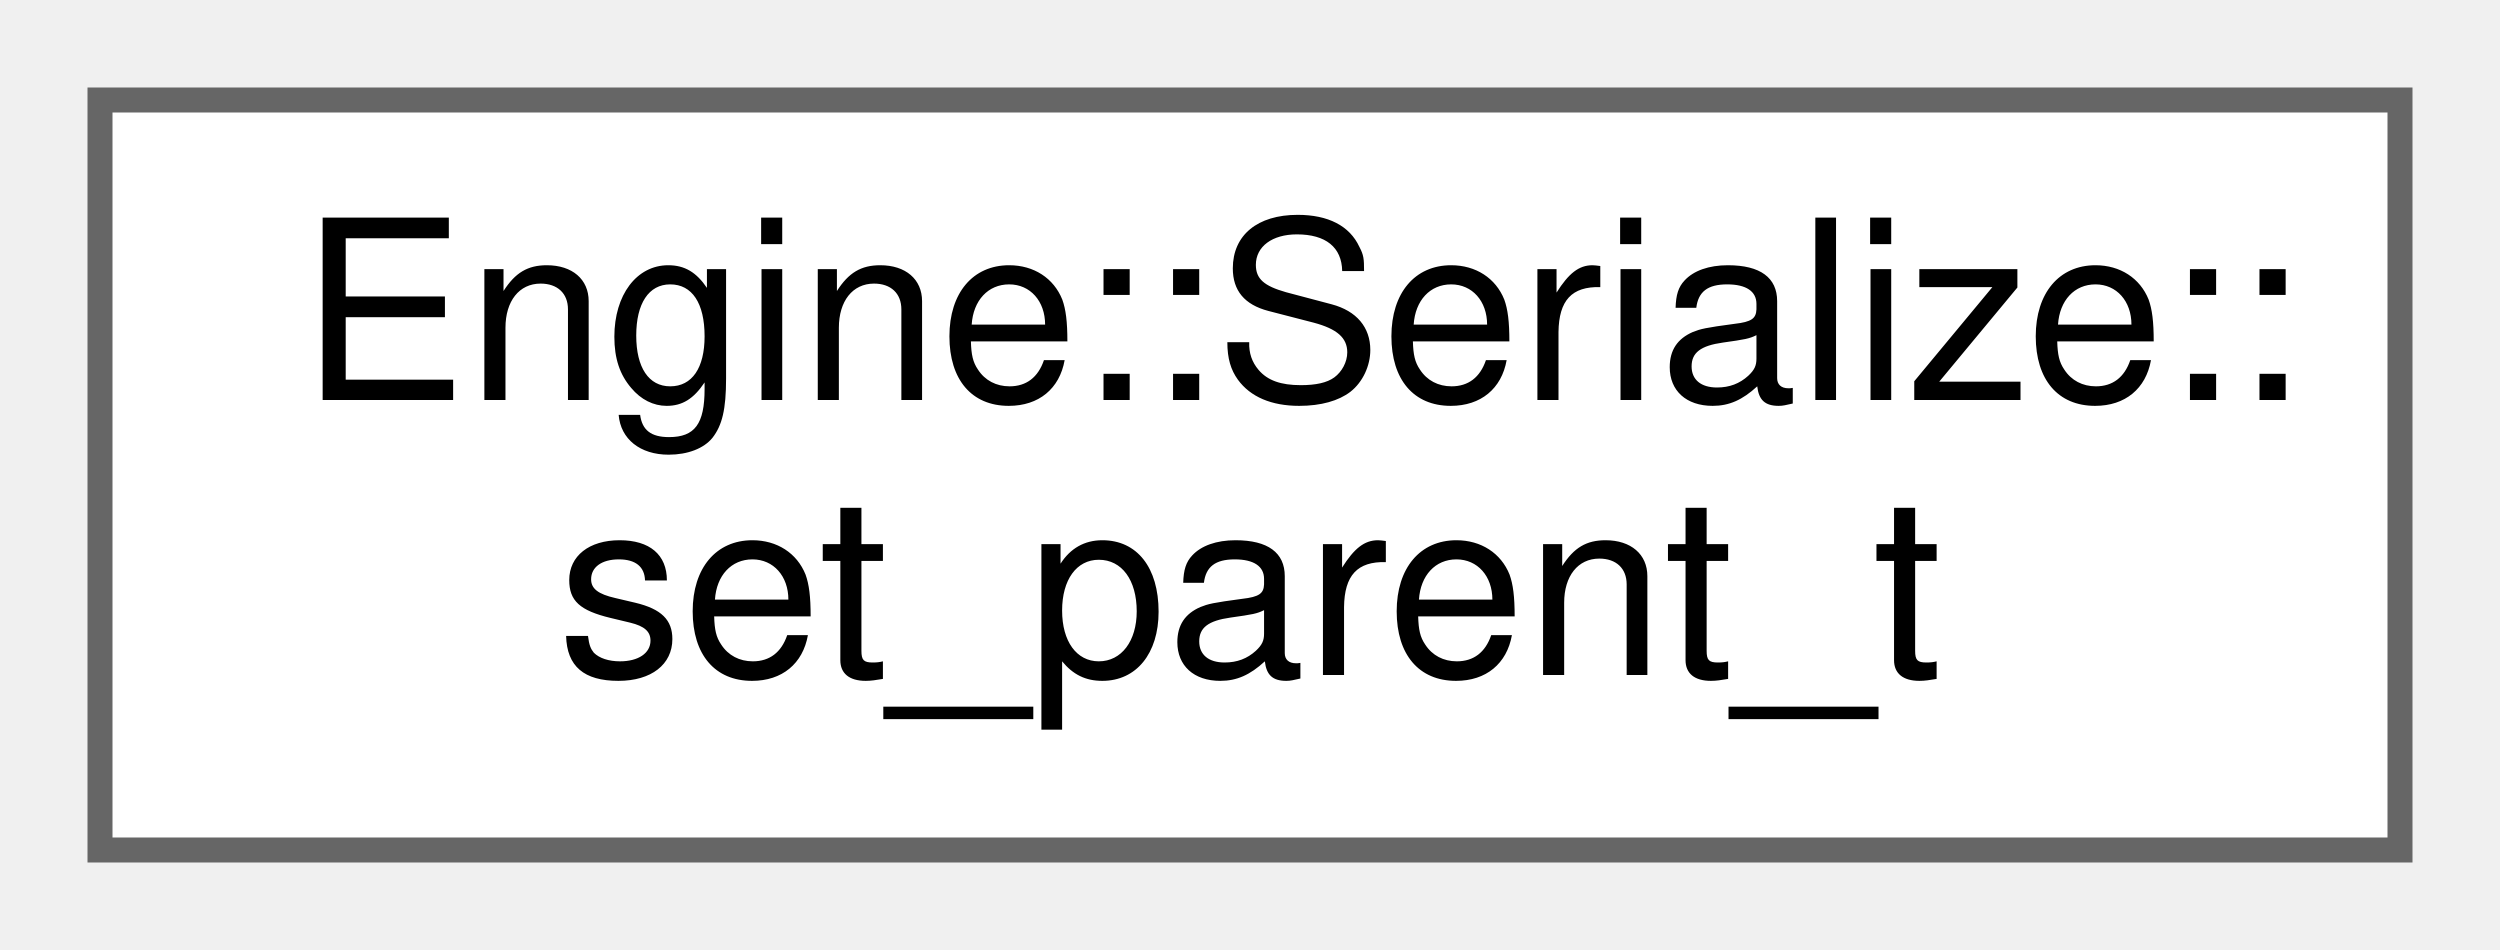
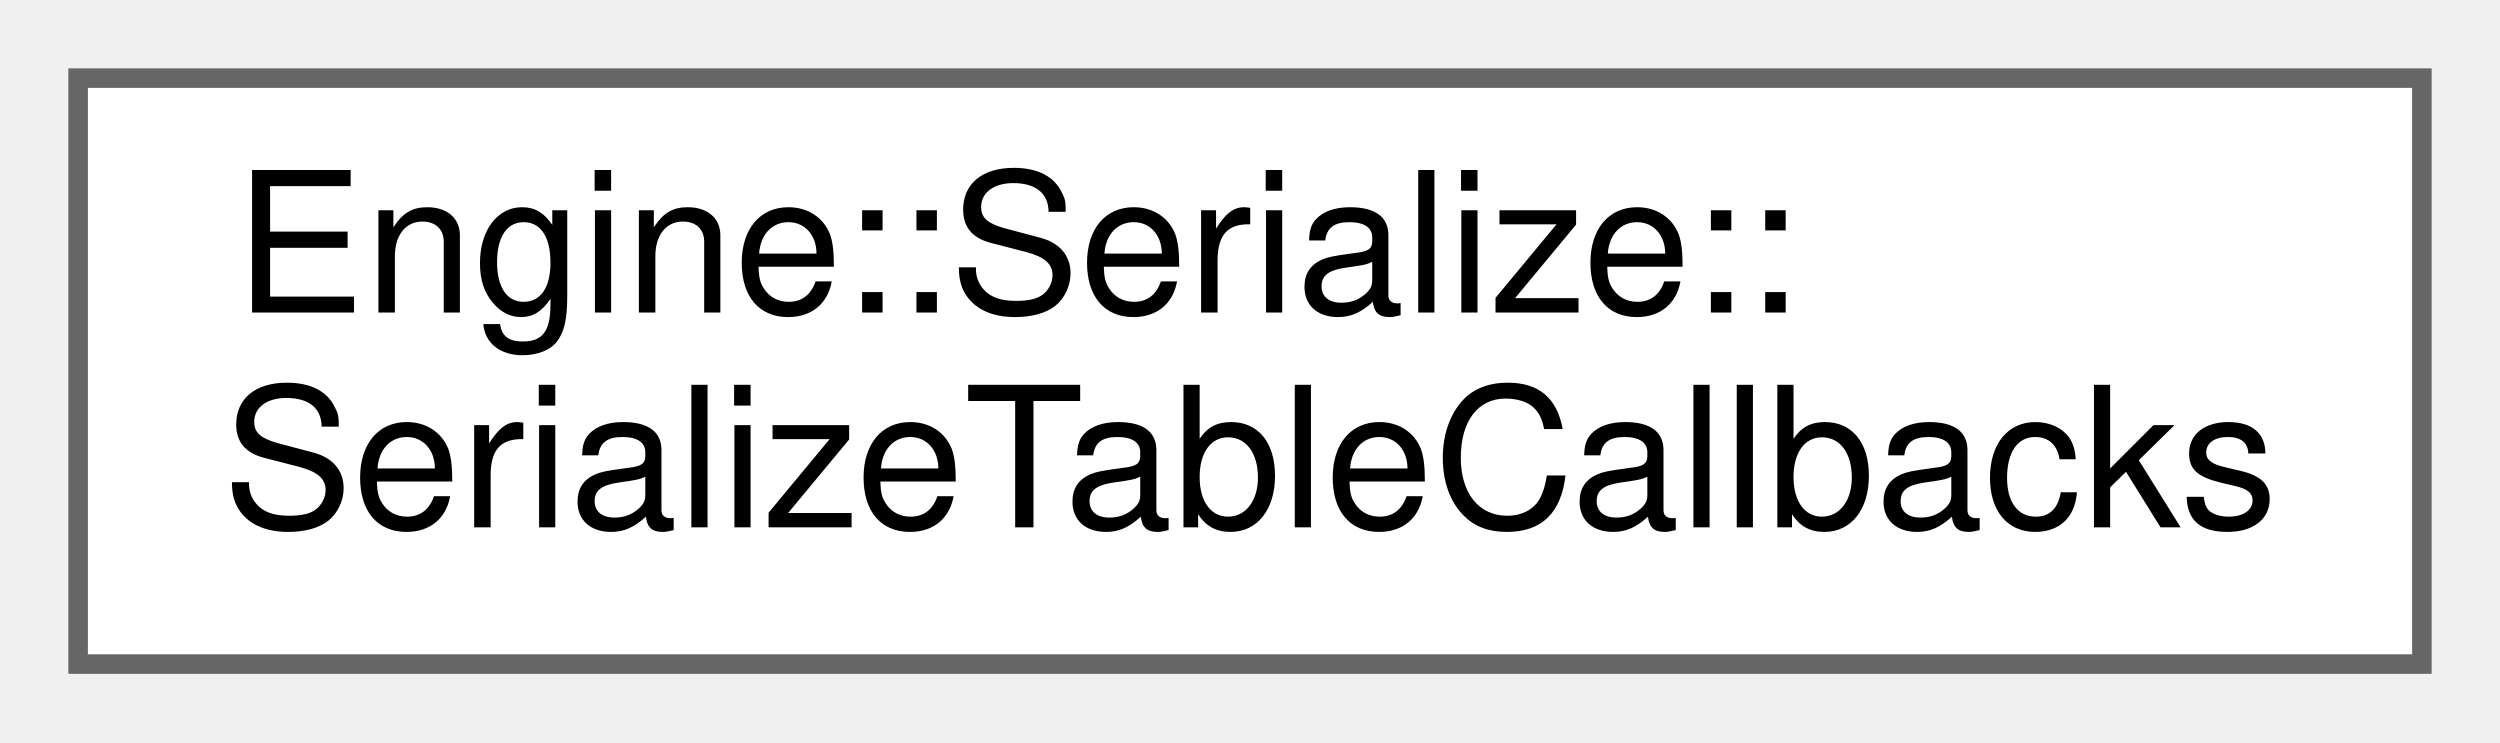
- <svg xmlns="http://www.w3.org/2000/svg" xmlns:xlink="http://www.w3.org/1999/xlink" width="100pt" height="38pt" viewBox="0.00 0.00 100.00 38.00">
+ <svg xmlns="http://www.w3.org/2000/svg" xmlns:xlink="http://www.w3.org/1999/xlink" width="128pt" height="38pt" viewBox="0.00 0.00 128.00 38.00">
  <g id="graph0" class="graph" transform="scale(1 1) rotate(0) translate(4 34)">
    <g id="node1" class="node">
      <g id="a_node1">
-         <a xlink:href="struct_engine_1_1_serialize_1_1set__parent__t.html" target="_top" xlink:title=" ">
-           <polygon fill="white" stroke="#666666" points="92,-30 0,-30 0,0 92,0 92,-30" />
+         <a xlink:href="struct_engine_1_1_serialize_1_1_serialize_table_callbacks.html" target="_top" xlink:title=" ">
+           <polygon fill="white" stroke="#666666" points="120,-30 0,-30 0,0 120,0 120,-30" />
          <text text-anchor="start" x="8" y="-18" font-family="Helvetica,sans-Serif" font-size="10.00">Engine::Serialize::</text>
-           <text text-anchor="middle" x="46" y="-7" font-family="Helvetica,sans-Serif" font-size="10.00">set_parent_t</text>
+           <text text-anchor="middle" x="60" y="-7" font-family="Helvetica,sans-Serif" font-size="10.00">SerializeTableCallbacks</text>
        </a>
      </g>
    </g>
  </g>
</svg>
